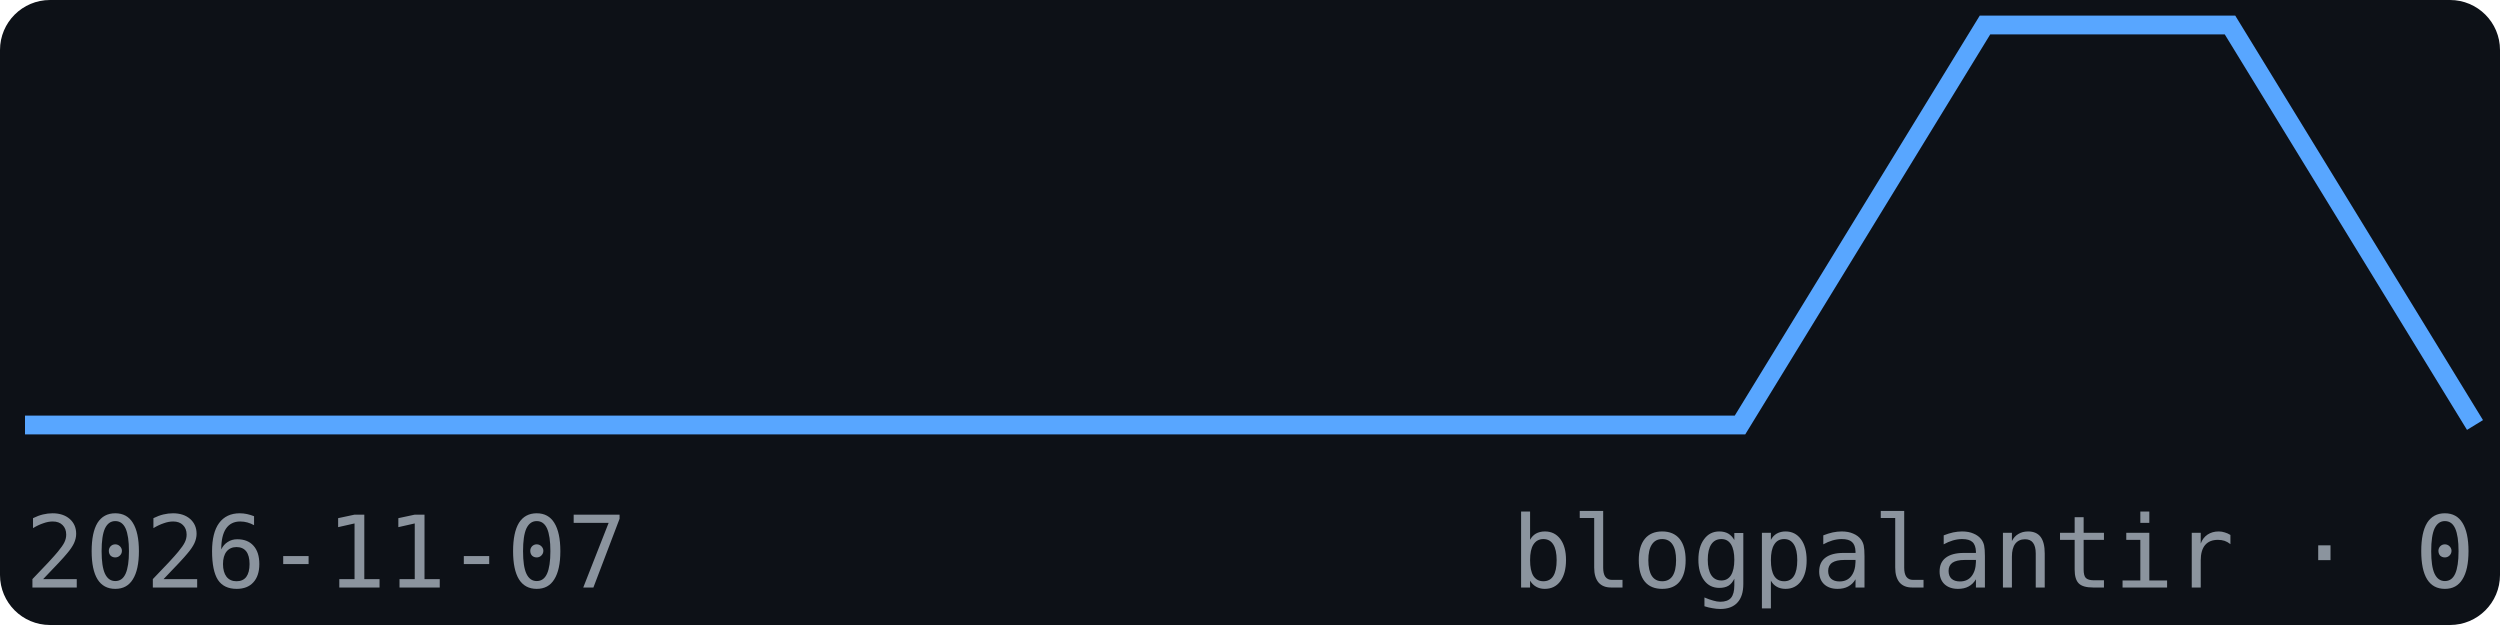
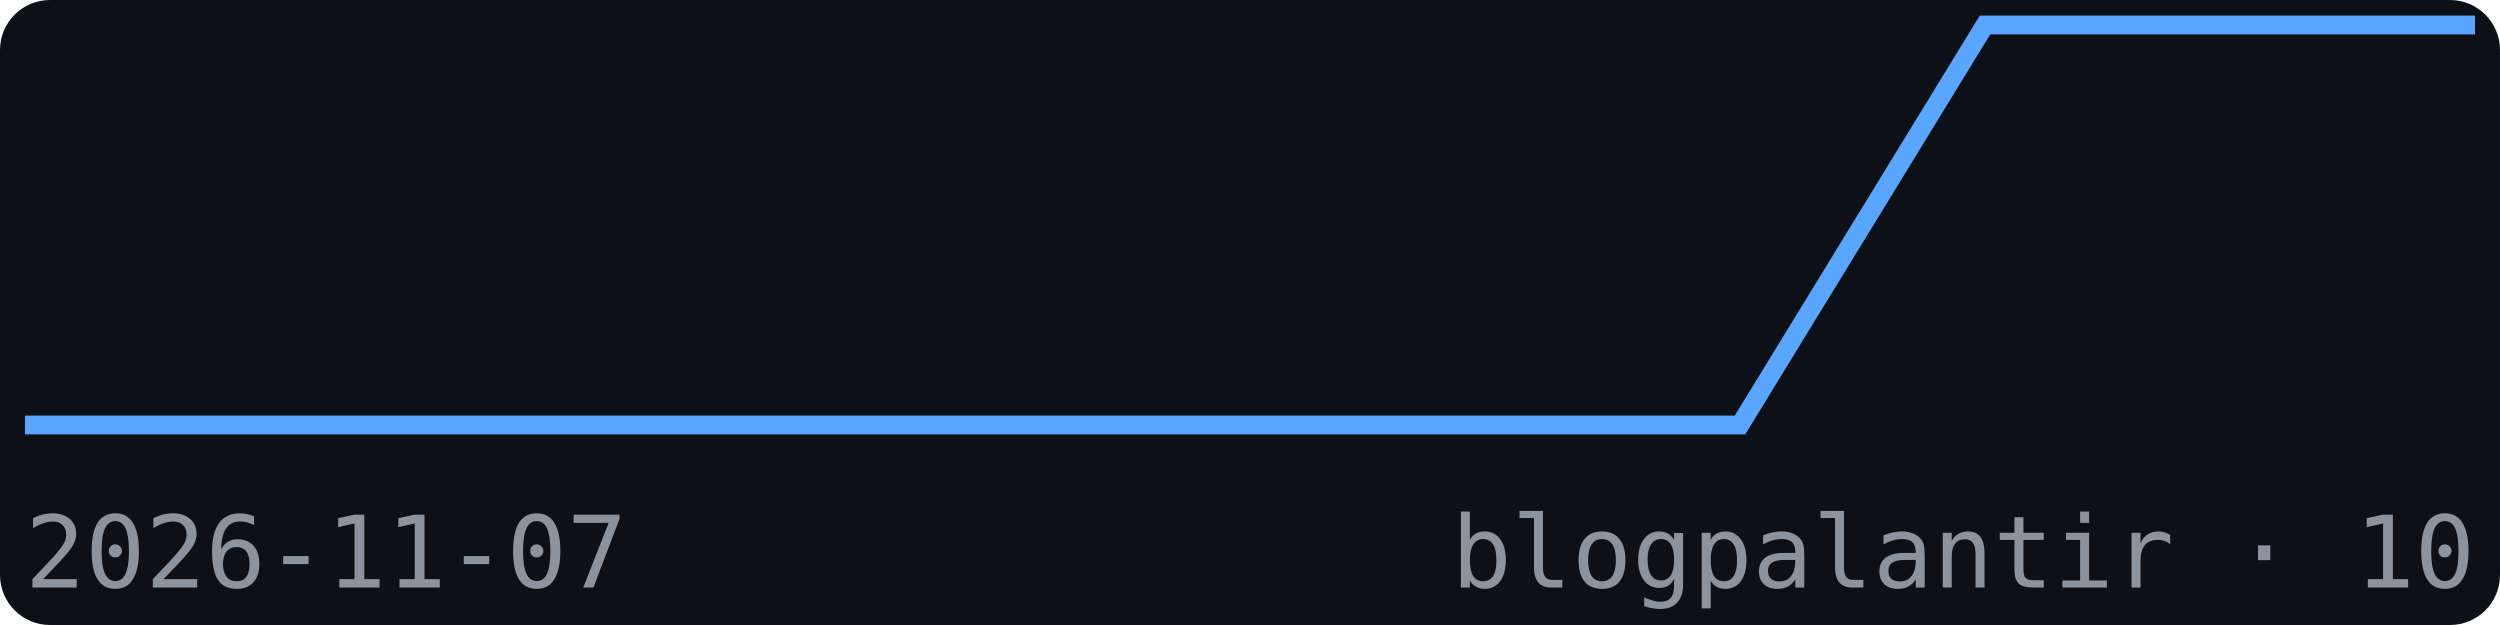
<svg xmlns="http://www.w3.org/2000/svg" width="200" height="50" viewBox="0 0 200 50" font-family="monospace">
  <rect width="200" height="50" fill="#0d1117" rx="4" />
-   <polyline points="2.0,34.0 21.6,34.0 41.2,34.0 60.8,34.0 80.4,34.0 100.0,34.0 119.6,34.0 139.2,34.0 158.8,2.0 178.4,2.0 198.0,34.0" fill="none" stroke="#58a6ff" stroke-width="1.5" />
+   <polyline points="2.0,34.0 21.6,34.0 41.2,34.0 60.8,34.0 80.4,34.0 100.0,34.0 119.6,34.0 139.2,34.0 158.8,2.0 178.4,2.0 198.0,2.0" fill="none" stroke="#58a6ff" stroke-width="1.5" />
  <text x="2" y="47" font-size="8" fill="#8b949e">2026-11-07</text>
-   <text x="198" y="47" font-size="8" fill="#8b949e" text-anchor="end">blogpalantir · 0</text>
+   <text x="198" y="47" font-size="8" fill="#8b949e" text-anchor="end">blogpalantir · 10</text>
</svg>
